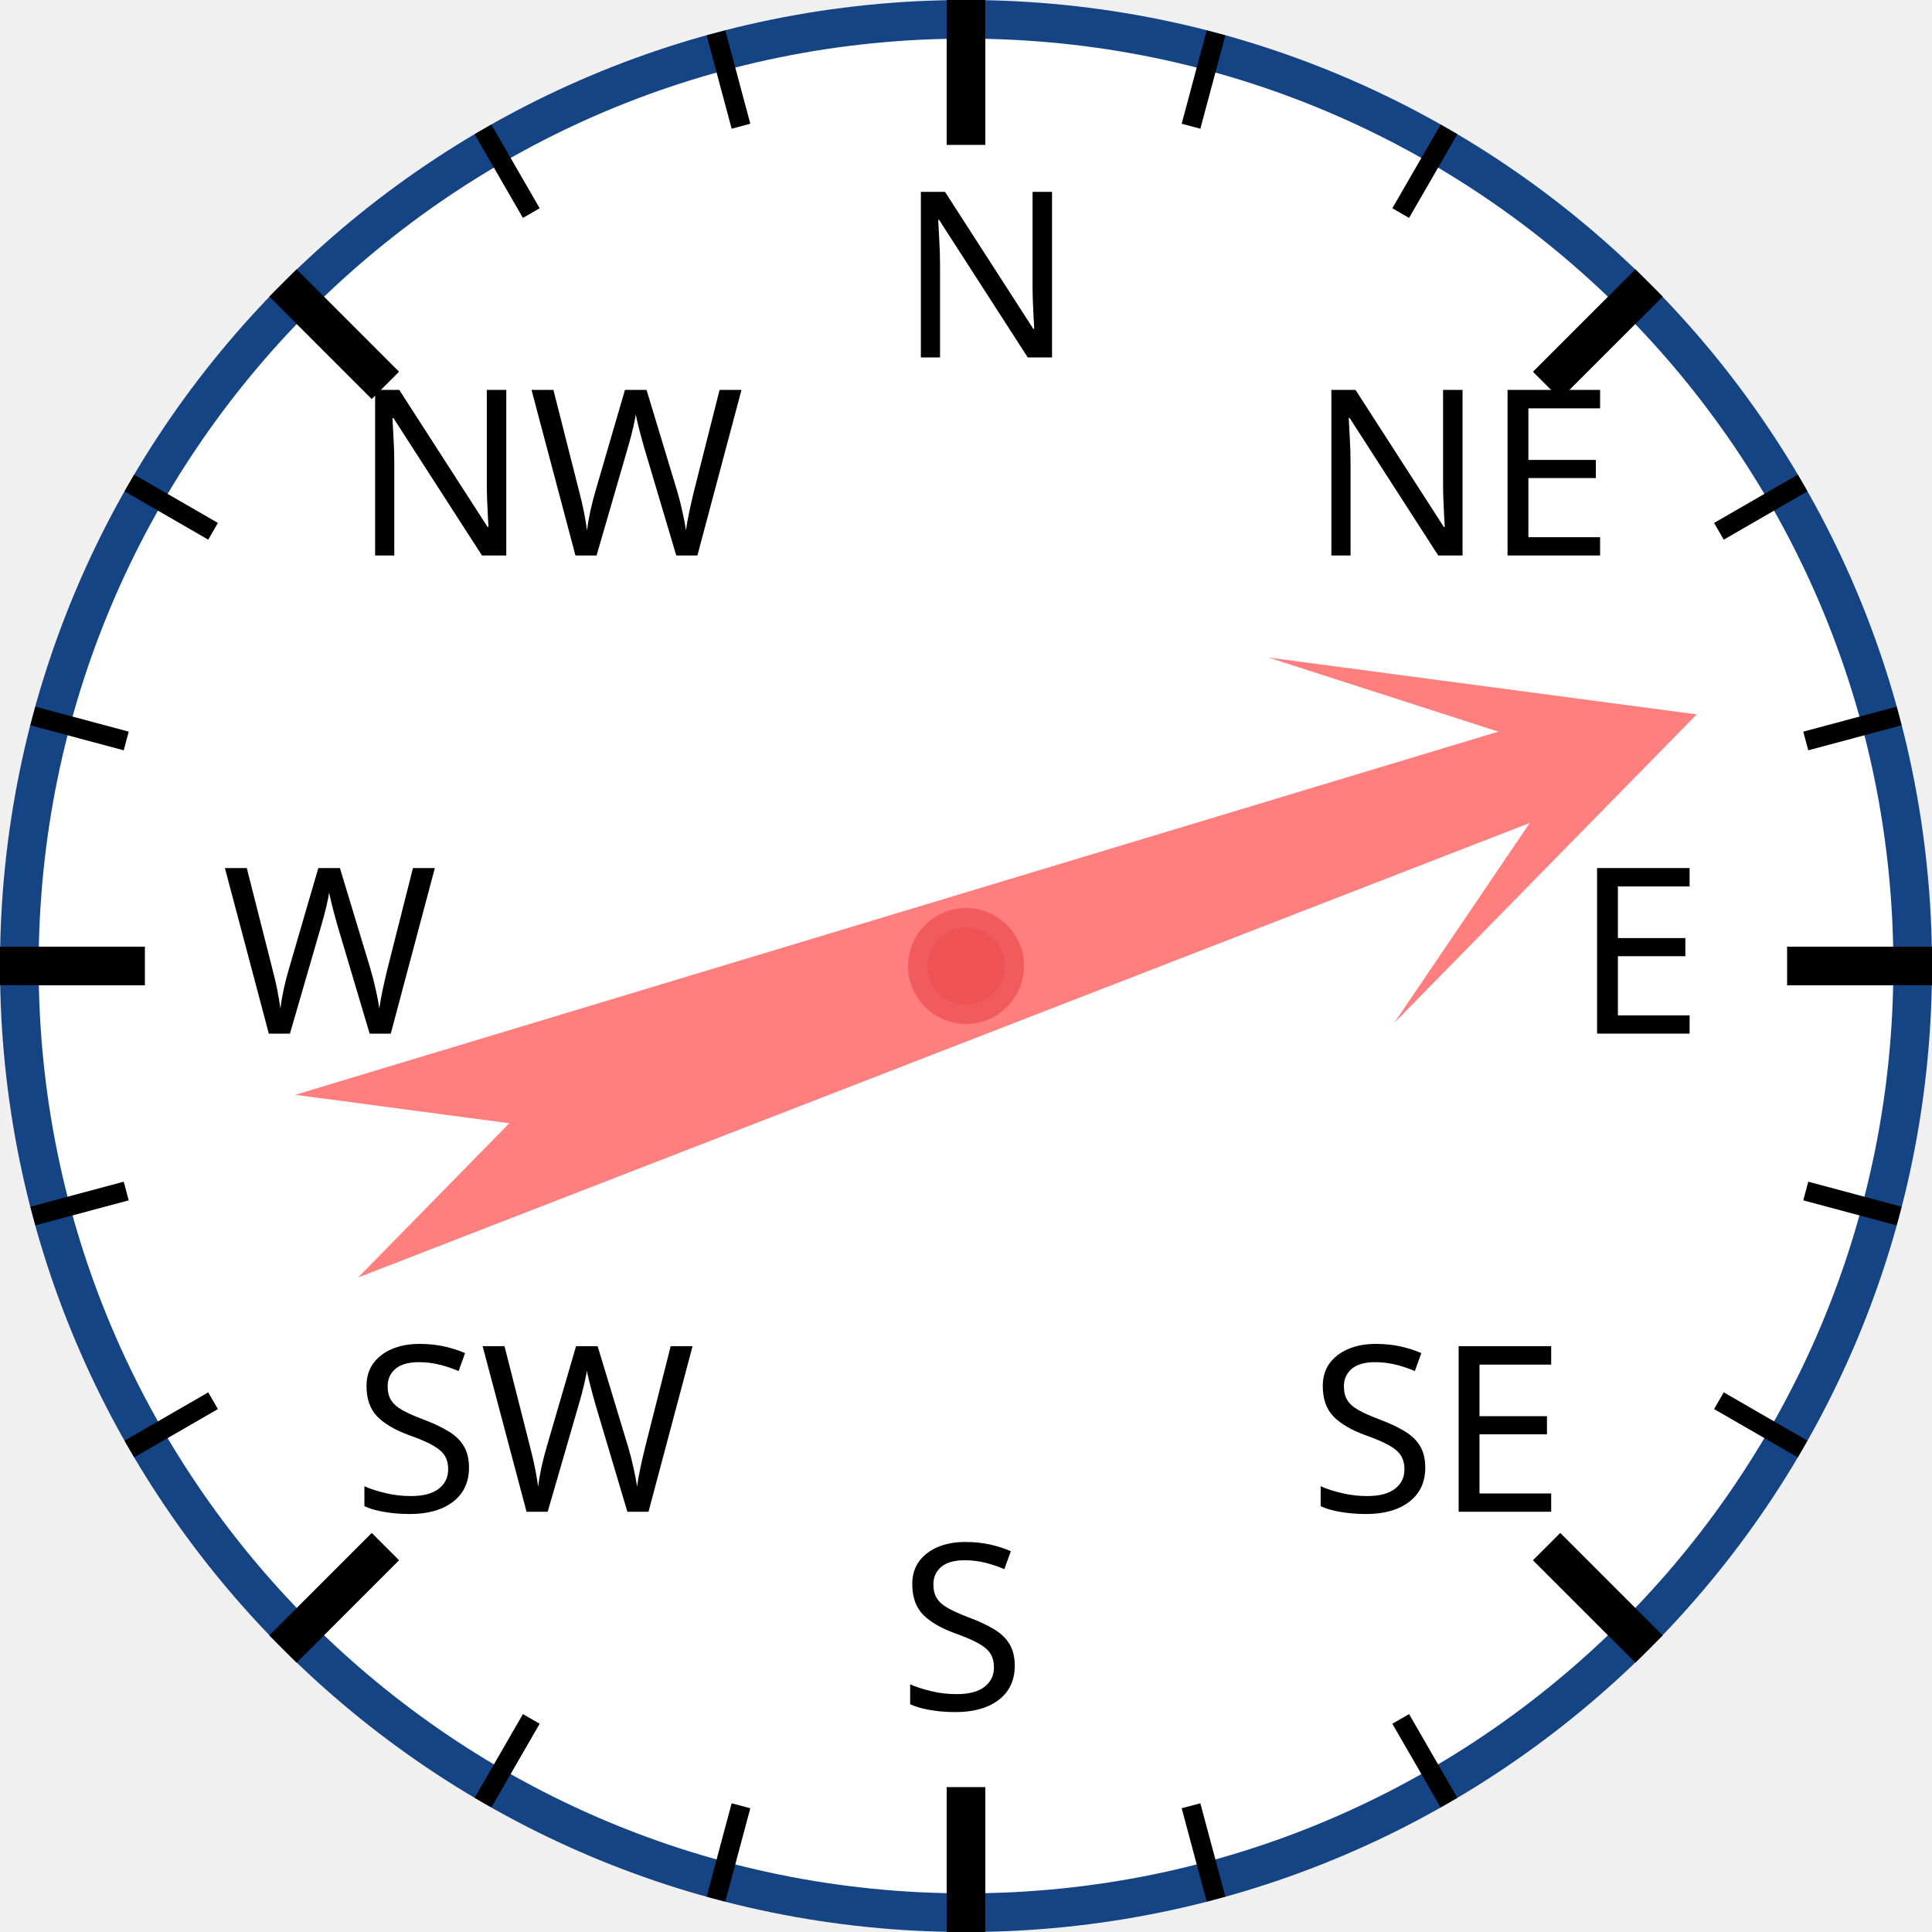
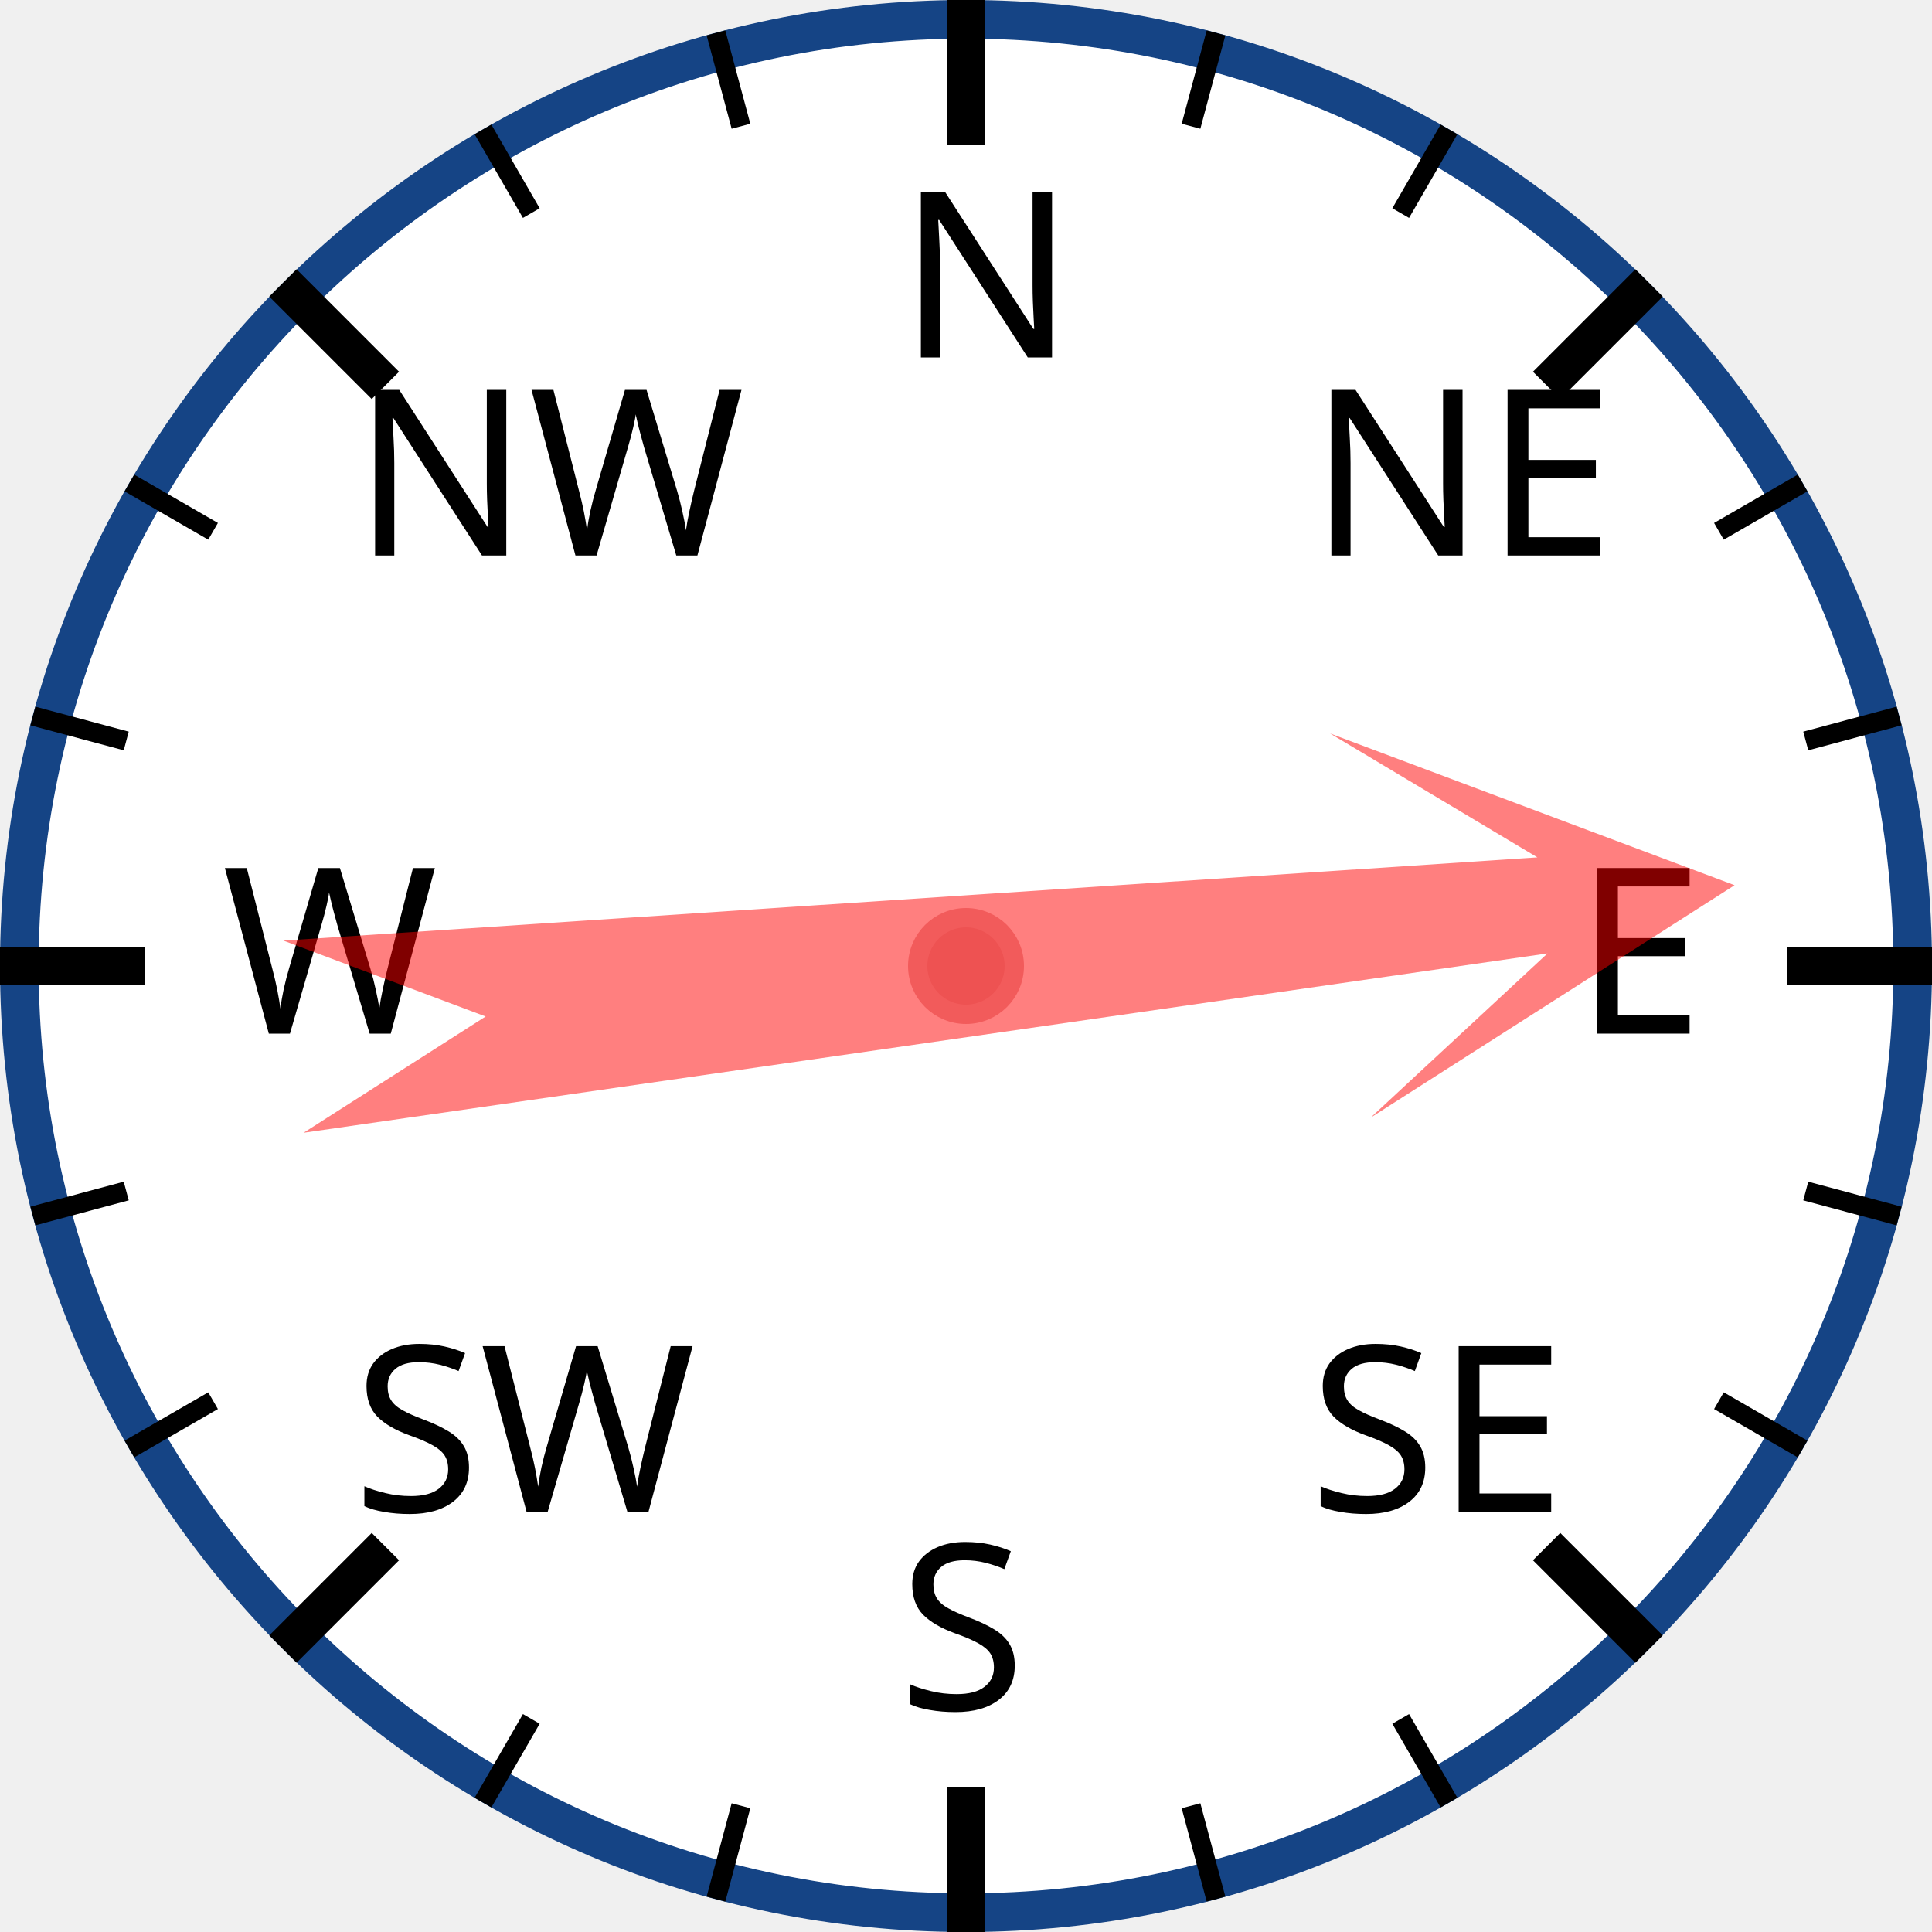
<svg xmlns="http://www.w3.org/2000/svg" width="120px" height="120px" viewBox="0 0 200 200">
  <circle cx="100" cy="100" r="98" style="fill: white; stroke: #154485; stroke-width: 4;" />
  <text x="93.0" y="37.0" style="font-family: sans-serif; font-size: 18pt;">N</text>
  <line x1="100.0" y1="0.0" x2="100.0" y2="15.0" style="stroke: black; stroke-width: 4;" />
  <line x1="74.118" y1="3.407" x2="76.706" y2="13.067" style="stroke: black; stroke-width: 2;" />
  <line x1="50" y1="13.397" x2="55" y2="22.058" style="stroke: black; stroke-width: 2;" />
  <text x="36.503" y="57.503" style="font-family: sans-serif; font-size: 18pt;">NW</text>
  <line x1="29.289" y1="29.289" x2="39.896" y2="39.896" style="stroke: black; stroke-width: 4;" />
  <line x1="13.397" y1="50" x2="22.058" y2="55" style="stroke: black; stroke-width: 2;" />
  <line x1="3.407" y1="74.118" x2="13.067" y2="76.706" style="stroke: black; stroke-width: 2;" />
  <text x="23.0" y="107.0" style="font-family: sans-serif; font-size: 18pt;">W</text>
  <line x1="0.0" y1="100.0" x2="15.0" y2="100.0" style="stroke: black; stroke-width: 4;" />
  <line x1="3.407" y1="125.882" x2="13.067" y2="123.294" style="stroke: black; stroke-width: 2;" />
  <line x1="13.397" y1="150" x2="22.058" y2="145" style="stroke: black; stroke-width: 2;" />
  <text x="36.503" y="156.497" style="font-family: sans-serif; font-size: 18pt;">SW</text>
  <line x1="29.289" y1="170.711" x2="39.896" y2="160.104" style="stroke: black; stroke-width: 4;" />
  <line x1="50" y1="186.603" x2="55" y2="177.942" style="stroke: black; stroke-width: 2;" />
  <line x1="74.118" y1="196.593" x2="76.706" y2="186.933" style="stroke: black; stroke-width: 2;" />
  <text x="93" y="177.0" style="font-family: sans-serif; font-size: 18pt;">S</text>
  <line x1="100" y1="200.0" x2="100" y2="185.0" style="stroke: black; stroke-width: 4;" />
  <line x1="125.882" y1="196.593" x2="123.294" y2="186.933" style="stroke: black; stroke-width: 2;" />
  <line x1="150.0" y1="186.603" x2="145.0" y2="177.942" style="stroke: black; stroke-width: 2;" />
  <text x="135.497" y="156.497" style="font-family: sans-serif; font-size: 18pt;">SE</text>
  <line x1="170.711" y1="170.711" x2="160.104" y2="160.104" style="stroke: black; stroke-width: 4;" />
  <line x1="186.603" y1="150" x2="177.942" y2="145" style="stroke: black; stroke-width: 2;" />
  <line x1="196.593" y1="125.882" x2="186.933" y2="123.294" style="stroke: black; stroke-width: 2;" />
  <text x="163.0" y="107" style="font-family: sans-serif; font-size: 18pt;">E</text>
  <line x1="200.0" y1="100" x2="185.0" y2="100" style="stroke: black; stroke-width: 4;" />
  <line x1="196.593" y1="74.118" x2="186.933" y2="76.706" style="stroke: black; stroke-width: 2;" />
  <line x1="186.603" y1="50" x2="177.942" y2="55" style="stroke: black; stroke-width: 2;" />
  <text x="135.497" y="57.503" style="font-family: sans-serif; font-size: 18pt;">NE</text>
  <line x1="170.711" y1="29.289" x2="160.104" y2="39.896" style="stroke: black; stroke-width: 4;" />
  <line x1="150" y1="13.397" x2="145" y2="22.058" style="stroke: black; stroke-width: 2;" />
  <line x1="125.882" y1="3.407" x2="123.294" y2="13.067" style="stroke: black; stroke-width: 2;" />
-   <polygon points="100 20 120 60 105 40 110 170 100 150 90 170 95 40 80 60" style="fill: red; fill-opacity: 0.5;" transform="rotate(71,100,100)" />
+   <polygon points="100 20 120 60 105 40 110 170 100 150 90 170 95 40 80 60" style="fill: red; fill-opacity: 0.5;" transform="rotate(84,100,100)" />
  <circle cx="100" cy="100" r="5" style="fill: #EE5252; stroke: #F25B5B; stroke-width: 2;" />
</svg>
